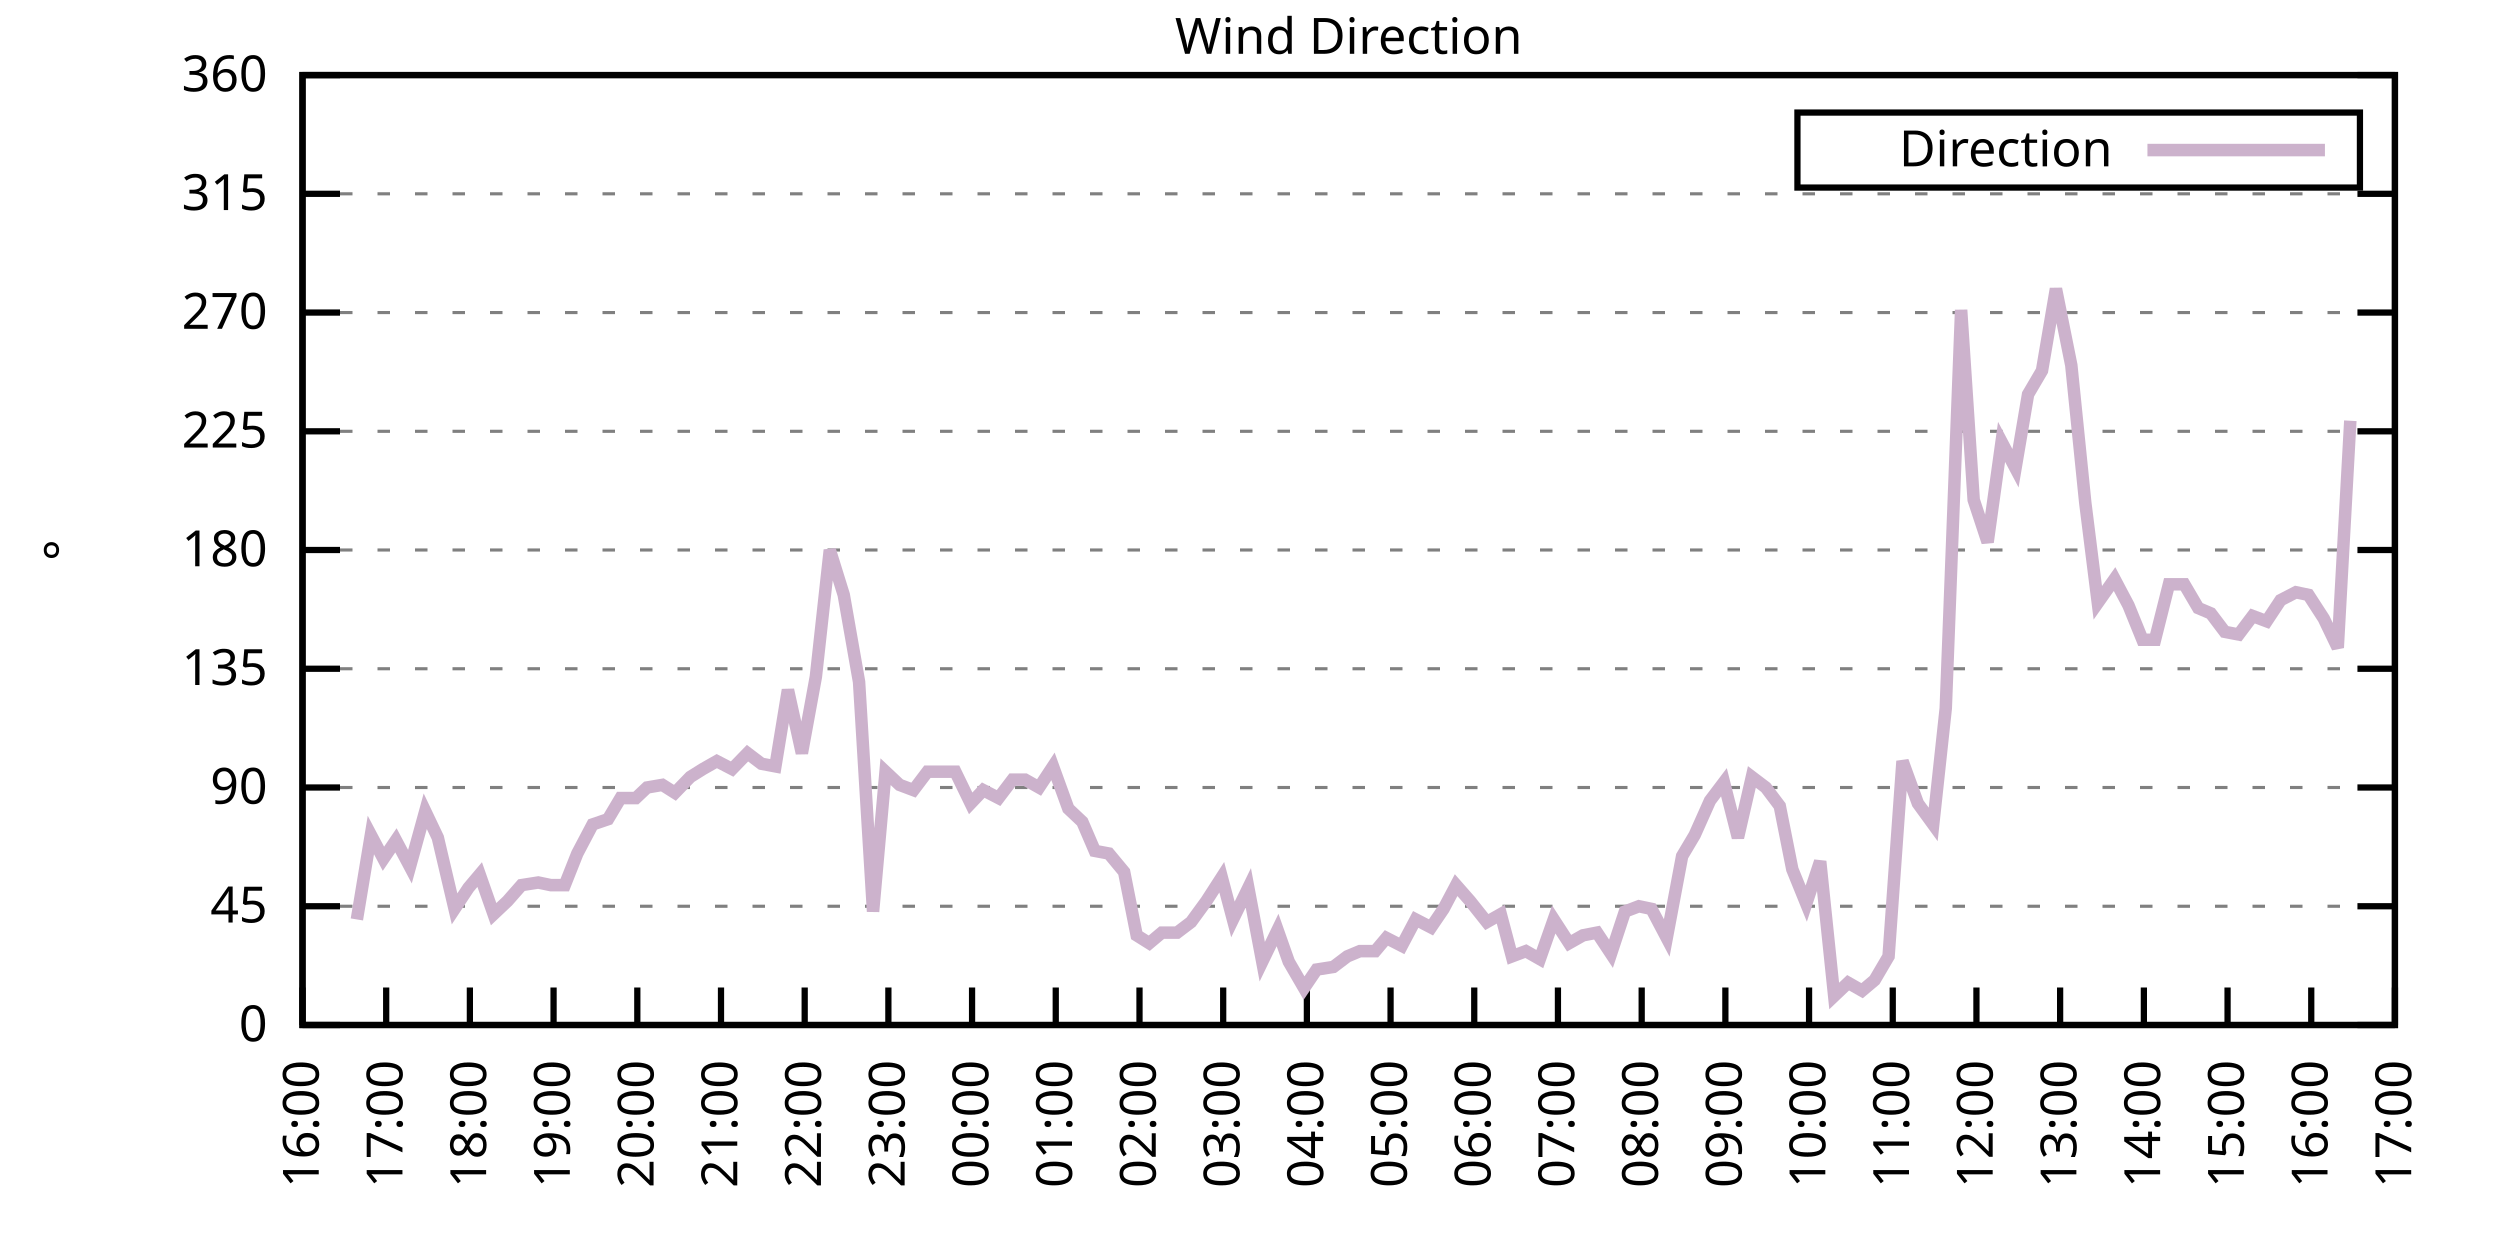
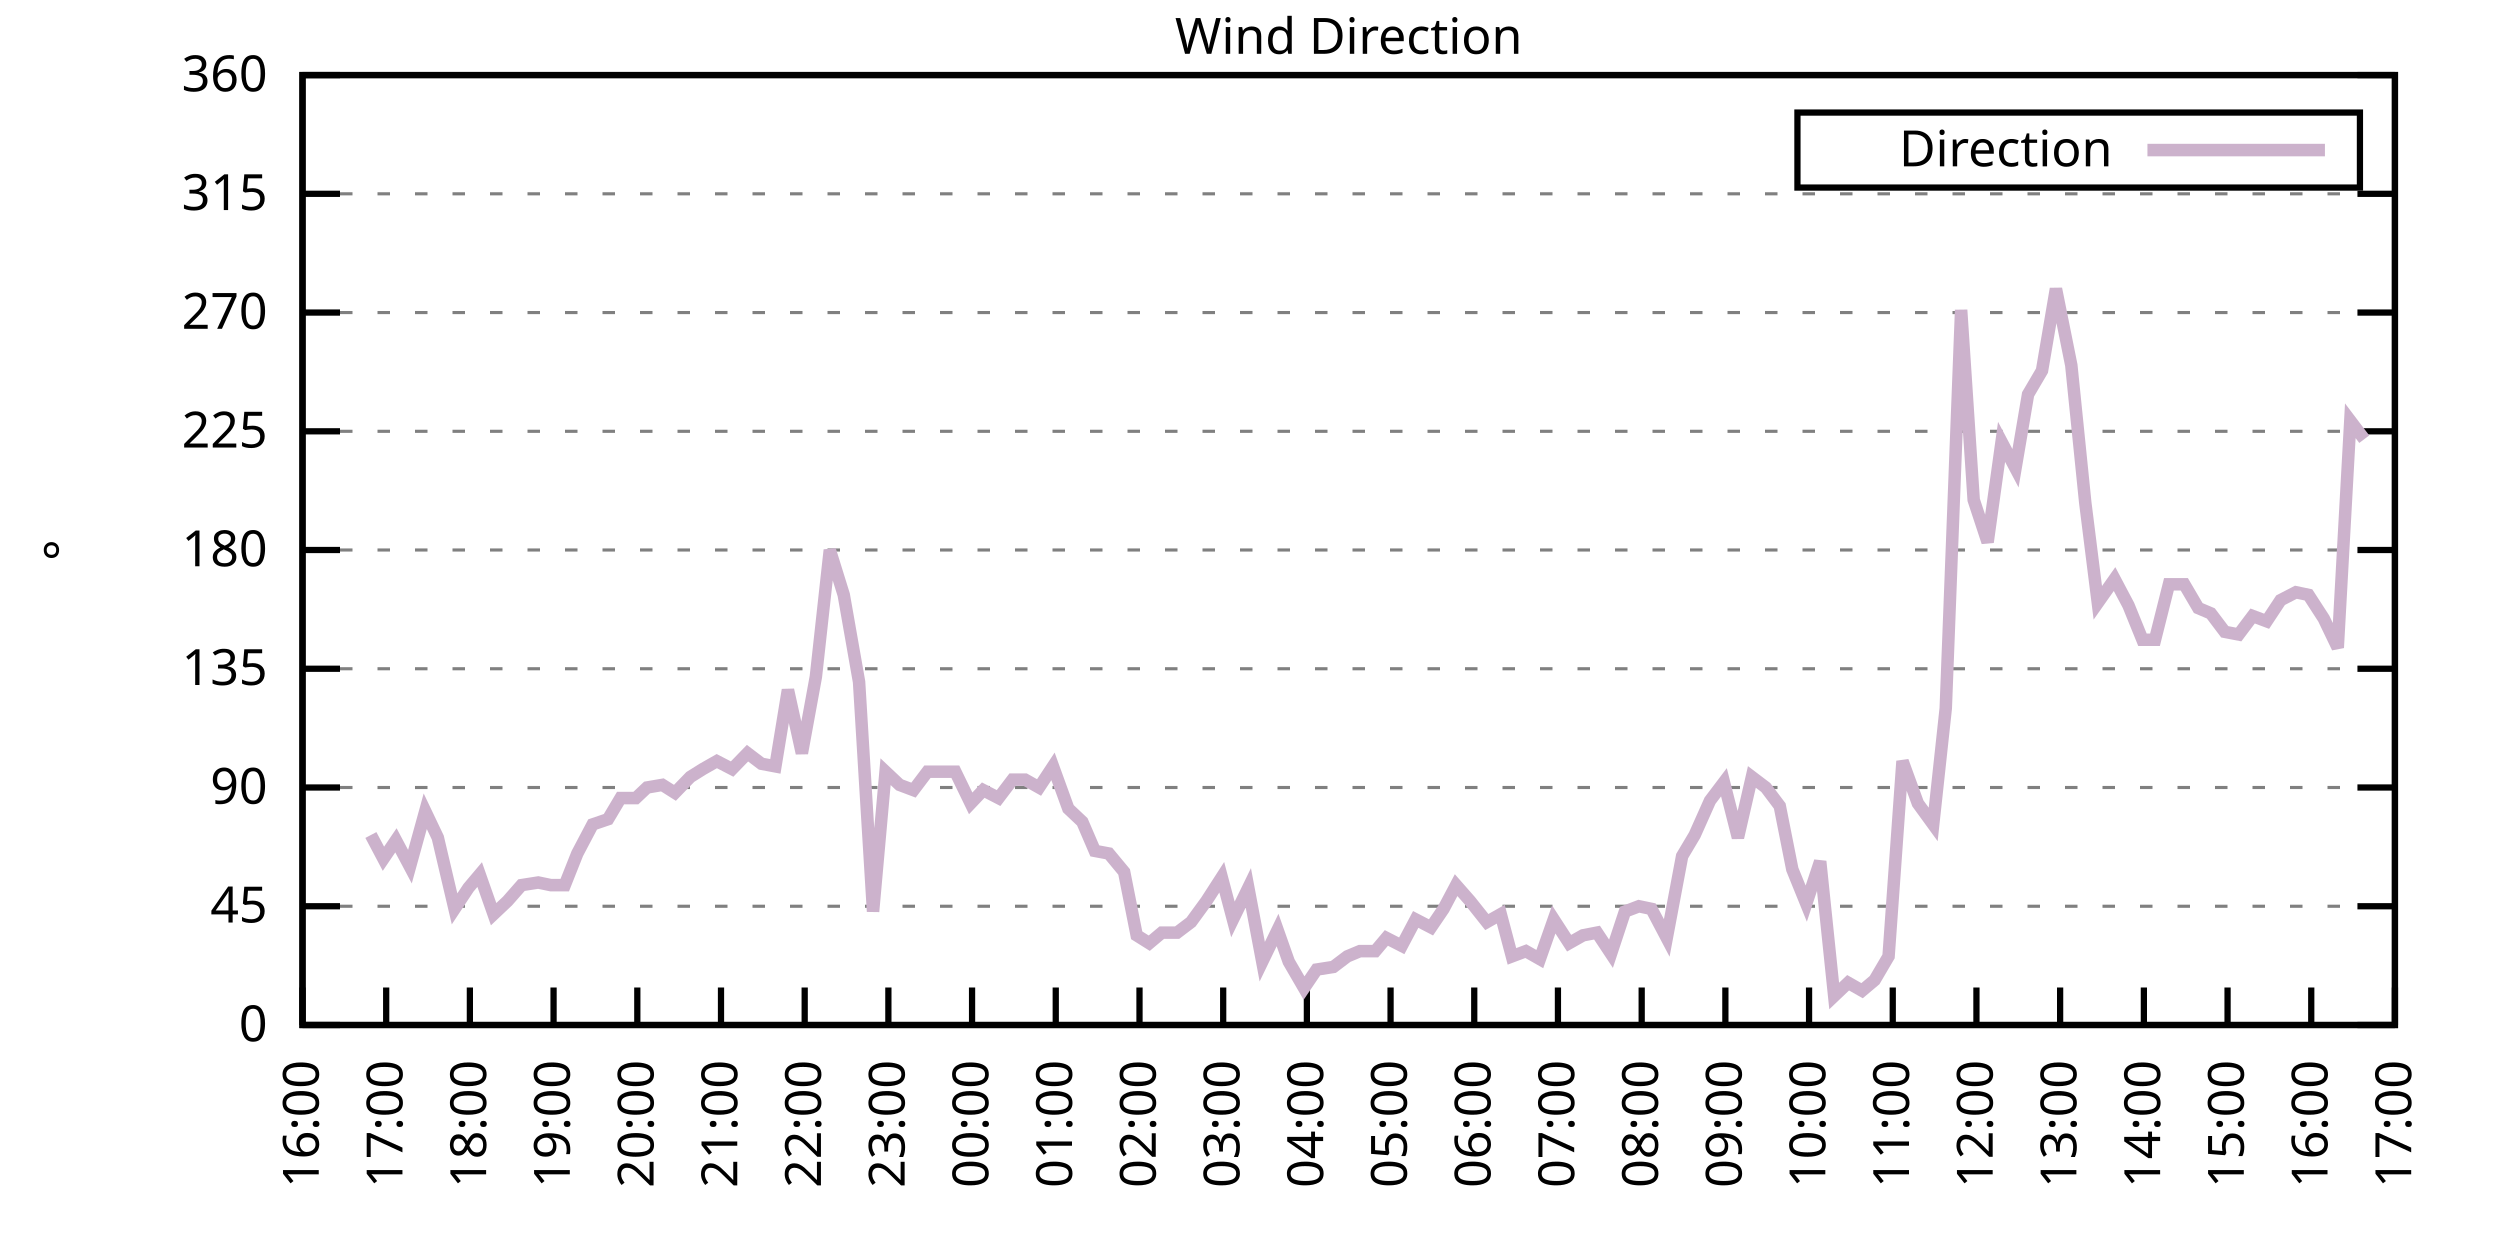
<svg xmlns="http://www.w3.org/2000/svg" xmlns:xlink="http://www.w3.org/1999/xlink" width="400" height="200" viewBox="0 0 400 200">
  <g id="gnuplot_canvas">
    <rect x="0" y="0" width="400" height="200" fill="none" />
    <defs>
      <circle id="gpDot" r="0.5" stroke-width="0.5" stroke="currentColor" />
      <path id="gpPt0" stroke-width="0.333" stroke="currentColor" d="M-1,0 h2 M0,-1 v2" />
      <path id="gpPt1" stroke-width="0.333" stroke="currentColor" d="M-1,-1 L1,1 M1,-1 L-1,1" />
      <path id="gpPt2" stroke-width="0.333" stroke="currentColor" d="M-1,0 L1,0 M0,-1 L0,1 M-1,-1 L1,1 M-1,1 L1,-1" />
      <rect id="gpPt3" stroke-width="0.333" stroke="currentColor" x="-1" y="-1" width="2" height="2" />
      <rect id="gpPt4" stroke-width="0.333" stroke="currentColor" fill="currentColor" x="-1" y="-1" width="2" height="2" />
      <circle id="gpPt5" stroke-width="0.333" stroke="currentColor" cx="0" cy="0" r="1" />
      <use xlink:href="#gpPt5" id="gpPt6" fill="currentColor" stroke="none" />
      <path id="gpPt7" stroke-width="0.333" stroke="currentColor" d="M0,-1.33 L-1.33,0.67 L1.33,0.67 z" />
      <use xlink:href="#gpPt7" id="gpPt8" fill="currentColor" stroke="none" />
      <use xlink:href="#gpPt7" id="gpPt9" stroke="currentColor" transform="rotate(180)" />
      <use xlink:href="#gpPt9" id="gpPt10" fill="currentColor" stroke="none" />
      <use xlink:href="#gpPt3" id="gpPt11" stroke="currentColor" transform="rotate(45)" />
      <use xlink:href="#gpPt11" id="gpPt12" fill="currentColor" stroke="none" />
      <path id="gpPt13" stroke-width="0.333" stroke="currentColor" d="M0,1.330 L1.265,0.411 L0.782,-1.067 L-0.782,-1.076 L-1.265,0.411 z" />
      <use xlink:href="#gpPt13" id="gpPt14" fill="currentColor" stroke="none" />
      <filter id="textbox" filterUnits="objectBoundingBox" x="0" y="0" height="1" width="1">
        <feFlood flood-color="white" flood-opacity="1" result="bgnd" />
        <feComposite in="SourceGraphic" in2="bgnd" operator="atop" />
      </filter>
      <filter id="greybox" filterUnits="objectBoundingBox" x="0" y="0" height="1" width="1">
        <feFlood flood-color="lightgrey" flood-opacity="1" result="grey" />
        <feComposite in="SourceGraphic" in2="grey" operator="atop" />
      </filter>
    </defs>
    <g fill="none" color="white" stroke="currentColor" stroke-width="1.00" stroke-linecap="butt" stroke-linejoin="miter">
</g>
    <g fill="none" color="black" stroke="currentColor" stroke-width="1.00" stroke-linecap="butt" stroke-linejoin="miter">
      <g stroke="none" shape-rendering="crispEdges">
        <polygon fill="rgb(255, 255, 255)" points="48.40,164.00 383.18,164.00 383.18,12.02 48.40,12.02 " />
      </g>
    </g>
    <g fill="none" color="black" stroke="currentColor" stroke-width="1.00" stroke-linecap="butt" stroke-linejoin="miter">
</g>
    <g fill="none" color="black" stroke="black" stroke-width="0.50" stroke-linecap="butt" stroke-linejoin="miter">
</g>
    <g fill="none" color="gray" stroke="currentColor" stroke-width="0.50" stroke-linecap="butt" stroke-linejoin="miter">
      <path stroke="gray" stroke-dasharray="2,4" class="gridline" d="M48.40,164.00 L383.19,164.00  " />
    </g>
    <g fill="none" color="gray" stroke="gray" stroke-width="1.00" stroke-linecap="butt" stroke-linejoin="miter">
</g>
    <g fill="none" color="black" stroke="currentColor" stroke-width="1.00" stroke-linecap="butt" stroke-linejoin="miter">
      <path stroke="black" d="M48.40,164.00 L54.40,164.00 M383.19,164.00 L377.19,164.00  " />
      <g transform="translate(42.80,166.60)" stroke="none" fill="black" font-family="Sans" font-size="8.00" text-anchor="end">
        <text>
          <tspan font-family="Sans"> 0</tspan>
        </text>
      </g>
    </g>
    <g fill="none" color="black" stroke="currentColor" stroke-width="1.00" stroke-linecap="butt" stroke-linejoin="miter">
</g>
    <g fill="none" color="black" stroke="black" stroke-width="0.50" stroke-linecap="butt" stroke-linejoin="miter">
</g>
    <g fill="none" color="gray" stroke="currentColor" stroke-width="0.50" stroke-linecap="butt" stroke-linejoin="miter">
      <path stroke="gray" stroke-dasharray="2,4" class="gridline" d="M48.40,145.00 L383.19,145.00  " />
    </g>
    <g fill="none" color="gray" stroke="gray" stroke-width="1.00" stroke-linecap="butt" stroke-linejoin="miter">
</g>
    <g fill="none" color="black" stroke="currentColor" stroke-width="1.00" stroke-linecap="butt" stroke-linejoin="miter">
      <path stroke="black" d="M48.40,145.00 L54.40,145.00 M383.19,145.00 L377.19,145.00  " />
      <g transform="translate(42.80,147.60)" stroke="none" fill="black" font-family="Sans" font-size="8.00" text-anchor="end">
        <text>
          <tspan font-family="Sans"> 45</tspan>
        </text>
      </g>
    </g>
    <g fill="none" color="black" stroke="currentColor" stroke-width="1.00" stroke-linecap="butt" stroke-linejoin="miter">
</g>
    <g fill="none" color="black" stroke="black" stroke-width="0.50" stroke-linecap="butt" stroke-linejoin="miter">
</g>
    <g fill="none" color="gray" stroke="currentColor" stroke-width="0.50" stroke-linecap="butt" stroke-linejoin="miter">
      <path stroke="gray" stroke-dasharray="2,4" class="gridline" d="M48.40,126.00 L383.19,126.00  " />
    </g>
    <g fill="none" color="gray" stroke="gray" stroke-width="1.00" stroke-linecap="butt" stroke-linejoin="miter">
</g>
    <g fill="none" color="black" stroke="currentColor" stroke-width="1.00" stroke-linecap="butt" stroke-linejoin="miter">
      <path stroke="black" d="M48.40,126.00 L54.40,126.00 M383.19,126.00 L377.19,126.00  " />
      <g transform="translate(42.80,128.60)" stroke="none" fill="black" font-family="Sans" font-size="8.00" text-anchor="end">
        <text>
          <tspan font-family="Sans"> 90</tspan>
        </text>
      </g>
    </g>
    <g fill="none" color="black" stroke="currentColor" stroke-width="1.00" stroke-linecap="butt" stroke-linejoin="miter">
</g>
    <g fill="none" color="black" stroke="black" stroke-width="0.50" stroke-linecap="butt" stroke-linejoin="miter">
</g>
    <g fill="none" color="gray" stroke="currentColor" stroke-width="0.50" stroke-linecap="butt" stroke-linejoin="miter">
      <path stroke="gray" stroke-dasharray="2,4" class="gridline" d="M48.40,107.00 L383.19,107.00  " />
    </g>
    <g fill="none" color="gray" stroke="gray" stroke-width="1.00" stroke-linecap="butt" stroke-linejoin="miter">
</g>
    <g fill="none" color="black" stroke="currentColor" stroke-width="1.00" stroke-linecap="butt" stroke-linejoin="miter">
      <path stroke="black" d="M48.40,107.00 L54.40,107.00 M383.19,107.00 L377.19,107.00  " />
      <g transform="translate(42.80,109.60)" stroke="none" fill="black" font-family="Sans" font-size="8.00" text-anchor="end">
        <text>
          <tspan font-family="Sans"> 135</tspan>
        </text>
      </g>
    </g>
    <g fill="none" color="black" stroke="currentColor" stroke-width="1.00" stroke-linecap="butt" stroke-linejoin="miter">
</g>
    <g fill="none" color="black" stroke="black" stroke-width="0.50" stroke-linecap="butt" stroke-linejoin="miter">
</g>
    <g fill="none" color="gray" stroke="currentColor" stroke-width="0.50" stroke-linecap="butt" stroke-linejoin="miter">
      <path stroke="gray" stroke-dasharray="2,4" class="gridline" d="M48.40,88.00 L383.19,88.00  " />
    </g>
    <g fill="none" color="gray" stroke="gray" stroke-width="1.00" stroke-linecap="butt" stroke-linejoin="miter">
</g>
    <g fill="none" color="black" stroke="currentColor" stroke-width="1.00" stroke-linecap="butt" stroke-linejoin="miter">
      <path stroke="black" d="M48.40,88.00 L54.40,88.00 M383.19,88.00 L377.19,88.00  " />
      <g transform="translate(42.80,90.60)" stroke="none" fill="black" font-family="Sans" font-size="8.00" text-anchor="end">
        <text>
          <tspan font-family="Sans"> 180</tspan>
        </text>
      </g>
    </g>
    <g fill="none" color="black" stroke="currentColor" stroke-width="1.00" stroke-linecap="butt" stroke-linejoin="miter">
</g>
    <g fill="none" color="black" stroke="black" stroke-width="0.50" stroke-linecap="butt" stroke-linejoin="miter">
</g>
    <g fill="none" color="gray" stroke="currentColor" stroke-width="0.50" stroke-linecap="butt" stroke-linejoin="miter">
      <path stroke="gray" stroke-dasharray="2,4" class="gridline" d="M48.40,69.01 L383.19,69.01  " />
    </g>
    <g fill="none" color="gray" stroke="gray" stroke-width="1.00" stroke-linecap="butt" stroke-linejoin="miter">
</g>
    <g fill="none" color="black" stroke="currentColor" stroke-width="1.00" stroke-linecap="butt" stroke-linejoin="miter">
      <path stroke="black" d="M48.40,69.01 L54.40,69.01 M383.19,69.01 L377.19,69.01  " />
      <g transform="translate(42.80,71.61)" stroke="none" fill="black" font-family="Sans" font-size="8.00" text-anchor="end">
        <text>
          <tspan font-family="Sans"> 225</tspan>
        </text>
      </g>
    </g>
    <g fill="none" color="black" stroke="currentColor" stroke-width="1.00" stroke-linecap="butt" stroke-linejoin="miter">
</g>
    <g fill="none" color="black" stroke="black" stroke-width="0.50" stroke-linecap="butt" stroke-linejoin="miter">
</g>
    <g fill="none" color="gray" stroke="currentColor" stroke-width="0.50" stroke-linecap="butt" stroke-linejoin="miter">
      <path stroke="gray" stroke-dasharray="2,4" class="gridline" d="M48.40,50.01 L383.19,50.01  " />
    </g>
    <g fill="none" color="gray" stroke="gray" stroke-width="1.00" stroke-linecap="butt" stroke-linejoin="miter">
</g>
    <g fill="none" color="black" stroke="currentColor" stroke-width="1.00" stroke-linecap="butt" stroke-linejoin="miter">
      <path stroke="black" d="M48.40,50.01 L54.40,50.01 M383.19,50.01 L377.19,50.01  " />
      <g transform="translate(42.80,52.61)" stroke="none" fill="black" font-family="Sans" font-size="8.00" text-anchor="end">
        <text>
          <tspan font-family="Sans"> 270</tspan>
        </text>
      </g>
    </g>
    <g fill="none" color="black" stroke="currentColor" stroke-width="1.00" stroke-linecap="butt" stroke-linejoin="miter">
</g>
    <g fill="none" color="black" stroke="black" stroke-width="0.50" stroke-linecap="butt" stroke-linejoin="miter">
</g>
    <g fill="none" color="gray" stroke="currentColor" stroke-width="0.50" stroke-linecap="butt" stroke-linejoin="miter">
      <path stroke="gray" stroke-dasharray="2,4" class="gridline" d="M48.40,31.01 L383.19,31.01  " />
    </g>
    <g fill="none" color="gray" stroke="gray" stroke-width="1.00" stroke-linecap="butt" stroke-linejoin="miter">
</g>
    <g fill="none" color="black" stroke="currentColor" stroke-width="1.00" stroke-linecap="butt" stroke-linejoin="miter">
      <path stroke="black" d="M48.40,31.01 L54.40,31.01 M383.19,31.01 L377.19,31.01  " />
      <g transform="translate(42.80,33.61)" stroke="none" fill="black" font-family="Sans" font-size="8.00" text-anchor="end">
        <text>
          <tspan font-family="Sans"> 315</tspan>
        </text>
      </g>
    </g>
    <g fill="none" color="black" stroke="currentColor" stroke-width="1.00" stroke-linecap="butt" stroke-linejoin="miter">
</g>
    <g fill="none" color="black" stroke="black" stroke-width="0.50" stroke-linecap="butt" stroke-linejoin="miter">
</g>
    <g fill="none" color="gray" stroke="currentColor" stroke-width="0.50" stroke-linecap="butt" stroke-linejoin="miter">
      <path stroke="gray" stroke-dasharray="2,4" class="gridline" d="M48.40,12.01 L383.19,12.01  " />
    </g>
    <g fill="none" color="gray" stroke="gray" stroke-width="1.00" stroke-linecap="butt" stroke-linejoin="miter">
</g>
    <g fill="none" color="black" stroke="currentColor" stroke-width="1.00" stroke-linecap="butt" stroke-linejoin="miter">
      <path stroke="black" d="M48.40,12.01 L54.40,12.01 M383.19,12.01 L377.19,12.01  " />
      <g transform="translate(42.80,14.61)" stroke="none" fill="black" font-family="Sans" font-size="8.00" text-anchor="end">
        <text>
          <tspan font-family="Sans"> 360</tspan>
        </text>
      </g>
    </g>
    <g fill="none" color="black" stroke="currentColor" stroke-width="1.00" stroke-linecap="butt" stroke-linejoin="miter">
      <path stroke="black" d="M48.40,164.00 L48.40,158.00  " />
      <g transform="translate(51.00,169.60) rotate(270.00)" stroke="none" fill="black" font-family="Sans" font-size="8.00" text-anchor="end">
        <text>
          <tspan font-family="Sans">16:00</tspan>
        </text>
      </g>
    </g>
    <g fill="none" color="black" stroke="currentColor" stroke-width="1.00" stroke-linecap="butt" stroke-linejoin="miter">
      <path stroke="black" d="M61.79,164.00 L61.79,158.00  " />
      <g transform="translate(64.39,169.60) rotate(270.00)" stroke="none" fill="black" font-family="Sans" font-size="8.00" text-anchor="end">
        <text>
          <tspan font-family="Sans">17:00</tspan>
        </text>
      </g>
    </g>
    <g fill="none" color="black" stroke="currentColor" stroke-width="1.00" stroke-linecap="butt" stroke-linejoin="miter">
      <path stroke="black" d="M75.18,164.00 L75.18,158.00  " />
      <g transform="translate(77.78,169.60) rotate(270.00)" stroke="none" fill="black" font-family="Sans" font-size="8.00" text-anchor="end">
        <text>
          <tspan font-family="Sans">18:00</tspan>
        </text>
      </g>
    </g>
    <g fill="none" color="black" stroke="currentColor" stroke-width="1.00" stroke-linecap="butt" stroke-linejoin="miter">
      <path stroke="black" d="M88.57,164.00 L88.57,158.00  " />
      <g transform="translate(91.17,169.60) rotate(270.00)" stroke="none" fill="black" font-family="Sans" font-size="8.00" text-anchor="end">
        <text>
          <tspan font-family="Sans">19:00</tspan>
        </text>
      </g>
    </g>
    <g fill="none" color="black" stroke="currentColor" stroke-width="1.00" stroke-linecap="butt" stroke-linejoin="miter">
      <path stroke="black" d="M101.97,164.00 L101.97,158.00  " />
      <g transform="translate(104.57,169.60) rotate(270.00)" stroke="none" fill="black" font-family="Sans" font-size="8.00" text-anchor="end">
        <text>
          <tspan font-family="Sans">20:00</tspan>
        </text>
      </g>
    </g>
    <g fill="none" color="black" stroke="currentColor" stroke-width="1.00" stroke-linecap="butt" stroke-linejoin="miter">
      <path stroke="black" d="M115.36,164.00 L115.36,158.00  " />
      <g transform="translate(117.96,169.60) rotate(270.00)" stroke="none" fill="black" font-family="Sans" font-size="8.00" text-anchor="end">
        <text>
          <tspan font-family="Sans">21:00</tspan>
        </text>
      </g>
    </g>
    <g fill="none" color="black" stroke="currentColor" stroke-width="1.00" stroke-linecap="butt" stroke-linejoin="miter">
      <path stroke="black" d="M128.75,164.00 L128.75,158.00  " />
      <g transform="translate(131.35,169.60) rotate(270.00)" stroke="none" fill="black" font-family="Sans" font-size="8.00" text-anchor="end">
        <text>
          <tspan font-family="Sans">22:00</tspan>
        </text>
      </g>
    </g>
    <g fill="none" color="black" stroke="currentColor" stroke-width="1.00" stroke-linecap="butt" stroke-linejoin="miter">
      <path stroke="black" d="M142.14,164.00 L142.14,158.00  " />
      <g transform="translate(144.74,169.60) rotate(270.00)" stroke="none" fill="black" font-family="Sans" font-size="8.00" text-anchor="end">
        <text>
          <tspan font-family="Sans">23:00</tspan>
        </text>
      </g>
    </g>
    <g fill="none" color="black" stroke="currentColor" stroke-width="1.00" stroke-linecap="butt" stroke-linejoin="miter">
      <path stroke="black" d="M155.53,164.00 L155.53,158.00  " />
      <g transform="translate(158.13,169.60) rotate(270.00)" stroke="none" fill="black" font-family="Sans" font-size="8.00" text-anchor="end">
        <text>
          <tspan font-family="Sans">00:00</tspan>
        </text>
      </g>
    </g>
    <g fill="none" color="black" stroke="currentColor" stroke-width="1.00" stroke-linecap="butt" stroke-linejoin="miter">
      <path stroke="black" d="M168.92,164.00 L168.92,158.00  " />
      <g transform="translate(171.52,169.60) rotate(270.00)" stroke="none" fill="black" font-family="Sans" font-size="8.00" text-anchor="end">
        <text>
          <tspan font-family="Sans">01:00</tspan>
        </text>
      </g>
    </g>
    <g fill="none" color="black" stroke="currentColor" stroke-width="1.00" stroke-linecap="butt" stroke-linejoin="miter">
      <path stroke="black" d="M182.32,164.00 L182.32,158.00  " />
      <g transform="translate(184.92,169.60) rotate(270.00)" stroke="none" fill="black" font-family="Sans" font-size="8.00" text-anchor="end">
        <text>
          <tspan font-family="Sans">02:00</tspan>
        </text>
      </g>
    </g>
    <g fill="none" color="black" stroke="currentColor" stroke-width="1.00" stroke-linecap="butt" stroke-linejoin="miter">
      <path stroke="black" d="M195.71,164.00 L195.71,158.00  " />
      <g transform="translate(198.31,169.60) rotate(270.00)" stroke="none" fill="black" font-family="Sans" font-size="8.00" text-anchor="end">
        <text>
          <tspan font-family="Sans">03:00</tspan>
        </text>
      </g>
    </g>
    <g fill="none" color="black" stroke="currentColor" stroke-width="1.00" stroke-linecap="butt" stroke-linejoin="miter">
      <path stroke="black" d="M209.10,164.00 L209.10,158.00  " />
      <g transform="translate(211.70,169.60) rotate(270.00)" stroke="none" fill="black" font-family="Sans" font-size="8.00" text-anchor="end">
        <text>
          <tspan font-family="Sans">04:00</tspan>
        </text>
      </g>
    </g>
    <g fill="none" color="black" stroke="currentColor" stroke-width="1.00" stroke-linecap="butt" stroke-linejoin="miter">
      <path stroke="black" d="M222.49,164.00 L222.49,158.00  " />
      <g transform="translate(225.09,169.60) rotate(270.00)" stroke="none" fill="black" font-family="Sans" font-size="8.00" text-anchor="end">
        <text>
          <tspan font-family="Sans">05:00</tspan>
        </text>
      </g>
    </g>
    <g fill="none" color="black" stroke="currentColor" stroke-width="1.00" stroke-linecap="butt" stroke-linejoin="miter">
      <path stroke="black" d="M235.88,164.00 L235.88,158.00  " />
      <g transform="translate(238.48,169.60) rotate(270.00)" stroke="none" fill="black" font-family="Sans" font-size="8.00" text-anchor="end">
        <text>
          <tspan font-family="Sans">06:00</tspan>
        </text>
      </g>
    </g>
    <g fill="none" color="black" stroke="currentColor" stroke-width="1.00" stroke-linecap="butt" stroke-linejoin="miter">
      <path stroke="black" d="M249.27,164.00 L249.27,158.00  " />
      <g transform="translate(251.87,169.60) rotate(270.00)" stroke="none" fill="black" font-family="Sans" font-size="8.00" text-anchor="end">
        <text>
          <tspan font-family="Sans">07:00</tspan>
        </text>
      </g>
    </g>
    <g fill="none" color="black" stroke="currentColor" stroke-width="1.00" stroke-linecap="butt" stroke-linejoin="miter">
      <path stroke="black" d="M262.67,164.00 L262.67,158.00  " />
      <g transform="translate(265.27,169.60) rotate(270.00)" stroke="none" fill="black" font-family="Sans" font-size="8.00" text-anchor="end">
        <text>
          <tspan font-family="Sans">08:00</tspan>
        </text>
      </g>
    </g>
    <g fill="none" color="black" stroke="currentColor" stroke-width="1.00" stroke-linecap="butt" stroke-linejoin="miter">
      <path stroke="black" d="M276.06,164.00 L276.06,158.00  " />
      <g transform="translate(278.66,169.60) rotate(270.00)" stroke="none" fill="black" font-family="Sans" font-size="8.00" text-anchor="end">
        <text>
          <tspan font-family="Sans">09:00</tspan>
        </text>
      </g>
    </g>
    <g fill="none" color="black" stroke="currentColor" stroke-width="1.00" stroke-linecap="butt" stroke-linejoin="miter">
      <path stroke="black" d="M289.45,164.00 L289.45,158.00  " />
      <g transform="translate(292.05,169.60) rotate(270.00)" stroke="none" fill="black" font-family="Sans" font-size="8.00" text-anchor="end">
        <text>
          <tspan font-family="Sans">10:00</tspan>
        </text>
      </g>
    </g>
    <g fill="none" color="black" stroke="currentColor" stroke-width="1.00" stroke-linecap="butt" stroke-linejoin="miter">
      <path stroke="black" d="M302.84,164.00 L302.84,158.00  " />
      <g transform="translate(305.44,169.60) rotate(270.00)" stroke="none" fill="black" font-family="Sans" font-size="8.00" text-anchor="end">
        <text>
          <tspan font-family="Sans">11:00</tspan>
        </text>
      </g>
    </g>
    <g fill="none" color="black" stroke="currentColor" stroke-width="1.00" stroke-linecap="butt" stroke-linejoin="miter">
      <path stroke="black" d="M316.23,164.00 L316.23,158.00  " />
      <g transform="translate(318.83,169.60) rotate(270.00)" stroke="none" fill="black" font-family="Sans" font-size="8.00" text-anchor="end">
        <text>
          <tspan font-family="Sans">12:00</tspan>
        </text>
      </g>
    </g>
    <g fill="none" color="black" stroke="currentColor" stroke-width="1.00" stroke-linecap="butt" stroke-linejoin="miter">
      <path stroke="black" d="M329.62,164.00 L329.62,158.00  " />
      <g transform="translate(332.22,169.60) rotate(270.00)" stroke="none" fill="black" font-family="Sans" font-size="8.00" text-anchor="end">
        <text>
          <tspan font-family="Sans">13:00</tspan>
        </text>
      </g>
    </g>
    <g fill="none" color="black" stroke="currentColor" stroke-width="1.00" stroke-linecap="butt" stroke-linejoin="miter">
      <path stroke="black" d="M343.02,164.00 L343.02,158.00  " />
      <g transform="translate(345.62,169.60) rotate(270.00)" stroke="none" fill="black" font-family="Sans" font-size="8.00" text-anchor="end">
        <text>
          <tspan font-family="Sans">14:00</tspan>
        </text>
      </g>
    </g>
    <g fill="none" color="black" stroke="currentColor" stroke-width="1.00" stroke-linecap="butt" stroke-linejoin="miter">
      <path stroke="black" d="M356.41,164.00 L356.41,158.00  " />
      <g transform="translate(359.01,169.60) rotate(270.00)" stroke="none" fill="black" font-family="Sans" font-size="8.00" text-anchor="end">
        <text>
          <tspan font-family="Sans">15:00</tspan>
        </text>
      </g>
    </g>
    <g fill="none" color="black" stroke="currentColor" stroke-width="1.00" stroke-linecap="butt" stroke-linejoin="miter">
      <path stroke="black" d="M369.80,164.00 L369.80,158.00  " />
      <g transform="translate(372.40,169.60) rotate(270.00)" stroke="none" fill="black" font-family="Sans" font-size="8.00" text-anchor="end">
        <text>
          <tspan font-family="Sans">16:00</tspan>
        </text>
      </g>
    </g>
    <g fill="none" color="black" stroke="currentColor" stroke-width="1.00" stroke-linecap="butt" stroke-linejoin="miter">
      <path stroke="black" d="M383.19,164.00 L383.19,158.00  " />
      <g transform="translate(385.79,169.60) rotate(270.00)" stroke="none" fill="black" font-family="Sans" font-size="8.00" text-anchor="end">
        <text>
          <tspan font-family="Sans">17:00</tspan>
        </text>
      </g>
    </g>
    <g fill="none" color="black" stroke="currentColor" stroke-width="1.00" stroke-linecap="butt" stroke-linejoin="miter">
</g>
    <g fill="none" color="black" stroke="currentColor" stroke-width="1.00" stroke-linecap="butt" stroke-linejoin="miter">
      <path stroke="black" d="M48.40,12.01 L48.40,164.00 L383.19,164.00 L383.19,12.01 L48.40,12.01 Z  " />
    </g>
    <g fill="none" color="black" stroke="currentColor" stroke-width="1.00" stroke-linecap="butt" stroke-linejoin="miter">
</g>
    <g fill="none" color="black" stroke="currentColor" stroke-width="1.00" stroke-linecap="butt" stroke-linejoin="miter">
      <path stroke="black" d="M287.59,30.01 L287.59,18.01 L377.59,18.01 L377.59,30.01 L287.59,30.01 Z  " />
    </g>
    <g id="Wind_direction_plot_1">
      <g fill="none" color="white" stroke="black" stroke-width="2.00" stroke-linecap="butt" stroke-linejoin="miter">
</g>
      <g fill="none" color="black" stroke="currentColor" stroke-width="2.00" stroke-linecap="butt" stroke-linejoin="miter">
        <g transform="translate(337.99,26.61)" stroke="none" fill="black" font-family="Sans" font-size="8.00" text-anchor="end">
          <text>
            <tspan font-family="Sans">Direction</tspan>
          </text>
        </g>
      </g>
      <g fill="none" color="black" stroke="currentColor" stroke-width="2.00" stroke-linecap="butt" stroke-linejoin="miter">
-         <path stroke="rgb(204, 178, 204)" d="M343.59,24.01 L371.99,24.01 M57.10,147.11 L59.34,133.60 L61.35,137.40 L63.35,134.45 L65.59,138.67 L68.04,129.80   L70.05,134.02 L72.73,145.42 L74.96,142.05 L76.75,139.93 L78.98,146.27 L81.21,144.16 L83.44,141.62 L86.12,141.20   L88.13,141.62 L90.36,141.62 L92.37,136.56 L94.82,131.91 L97.28,131.07 L99.29,127.69 L101.74,127.69 L103.53,126.00   L105.98,125.58 L107.99,126.85 L110.45,124.31 L112.46,123.05 L114.69,121.78 L117.14,123.05 L119.60,120.51 L121.83,122.20   L124.06,122.62 L126.07,110.38 L128.30,120.51 L130.54,108.27 L132.77,88.00 L135.00,95.18 L137.45,109.11 L139.69,145.85   L141.69,123.47 L143.93,125.58 L146.16,126.42 L148.39,123.47 L150.62,123.47 L152.85,123.47 L155.31,128.54 L157.32,126.42   L159.77,127.69 L162.01,124.74 L164.01,124.74 L166.25,126.00 L168.48,122.62 L170.93,129.38 L173.17,131.49 L175.17,136.14   L177.41,136.56 L179.86,139.51 L181.87,149.65 L183.88,150.91 L185.89,149.22 L188.34,149.22 L190.57,147.53 L193.03,144.16   L195.48,140.36 L197.27,147.11 L199.73,142.05 L201.96,153.87 L204.41,148.80 L206.20,153.87 L208.65,158.09 L210.66,155.13   L213.34,154.71 L215.57,153.02 L217.58,152.18 L220.04,152.18 L221.82,150.07 L224.28,151.33 L226.51,147.11 L228.96,148.38   L230.97,145.42 L232.98,141.62 L235.21,144.16 L237.89,147.53 L240.12,146.27 L241.91,153.02 L244.14,152.18 L246.37,153.45   L248.60,147.11 L251.06,150.91 L253.29,149.65 L255.52,149.22 L257.76,152.60 L259.99,145.85 L262.22,145.00 L264.23,145.42   L266.68,150.07 L269.14,136.98 L271.15,133.60 L273.60,128.11 L275.83,125.16 L278.07,134.02 L280.30,124.31 L282.53,126.00   L284.76,128.96 L286.77,139.09 L289.00,144.58 L291.23,137.82 L293.47,159.36 L295.70,157.24 L297.93,158.51 L299.94,156.82   L302.17,153.02 L304.40,121.78 L306.86,128.54 L309.31,131.91 L311.32,113.34 L313.78,49.59 L315.79,79.98 L318.02,86.74   L320.25,70.70 L322.48,74.92 L324.49,63.10 L326.72,59.30 L328.95,46.21 L331.41,58.45 L333.64,80.41 L335.65,96.45   L338.33,92.65 L340.56,96.87 L342.79,102.36 L344.80,102.36 L347.03,93.49 L349.49,93.49 L351.72,97.29 L353.73,98.14   L355.96,101.09 L358.19,101.52 L360.42,98.56 L362.66,99.40 L364.89,96.03 L367.34,94.76 L369.35,95.18 L371.81,98.98   L374.04,103.63 L376.05,67.32  " />
+         <path stroke="rgb(204, 178, 204)" d="M343.59,24.01 L371.99,24.01 M59.34,133.60 L61.35,137.40 L63.35,134.45 L65.59,138.67 L68.04,129.80 L70.05,134.02   L72.73,145.42 L74.96,142.05 L76.75,139.93 L78.98,146.27 L81.21,144.16 L83.44,141.62 L86.12,141.20 L88.13,141.62   L90.36,141.62 L92.37,136.56 L94.82,131.91 L97.28,131.07 L99.29,127.69 L101.74,127.69 L103.53,126.00 L105.98,125.58   L107.99,126.85 L110.45,124.31 L112.46,123.05 L114.69,121.78 L117.14,123.05 L119.60,120.51 L121.83,122.20 L124.06,122.62   L126.07,110.38 L128.30,120.51 L130.54,108.27 L132.77,88.00 L135.00,95.18 L137.45,109.11 L139.69,145.85 L141.69,123.47   L143.93,125.58 L146.16,126.42 L148.39,123.47 L150.62,123.47 L152.85,123.47 L155.31,128.54 L157.32,126.42 L159.77,127.69   L162.01,124.74 L164.01,124.74 L166.25,126.00 L168.48,122.62 L170.93,129.38 L173.17,131.49 L175.17,136.14 L177.41,136.56   L179.86,139.51 L181.87,149.65 L183.88,150.91 L185.89,149.22 L188.34,149.22 L190.57,147.53 L193.03,144.16 L195.48,140.36   L197.27,147.11 L199.73,142.05 L201.96,153.87 L204.41,148.80 L206.20,153.87 L208.65,158.09 L210.66,155.13 L213.34,154.71   L215.57,153.02 L217.58,152.18 L220.04,152.18 L221.82,150.07 L224.28,151.33 L226.51,147.11 L228.96,148.38 L230.97,145.42   L232.98,141.62 L235.21,144.16 L237.89,147.53 L240.12,146.27 L241.91,153.02 L244.14,152.18 L246.37,153.45 L248.60,147.11   L251.06,150.91 L253.29,149.65 L255.52,149.22 L257.76,152.60 L259.99,145.85 L262.22,145.00 L264.23,145.42 L266.68,150.07   L269.14,136.98 L271.15,133.60 L273.60,128.11 L275.83,125.16 L278.07,134.02 L280.30,124.31 L282.53,126.00 L284.76,128.96   L286.77,139.09 L289.00,144.58 L291.23,137.82 L293.47,159.36 L295.70,157.24 L297.93,158.51 L299.94,156.82 L302.17,153.02   L304.40,121.78 L306.86,128.54 L309.31,131.91 L311.32,113.34 L313.78,49.59 L315.79,79.98 L318.02,86.74 L320.25,70.70   L322.48,74.92 L324.49,63.10 L326.72,59.30 L328.95,46.21 L331.41,58.45 L333.64,80.41 L335.65,96.45 L338.33,92.65   L340.56,96.87 L342.79,102.36 L344.80,102.36 L347.03,93.49 L349.49,93.49 L351.72,97.29 L353.73,98.14 L355.96,101.09   L358.19,101.52 L360.42,98.56 L362.66,99.40 L364.89,96.03 L367.34,94.76 L369.35,95.18 L371.81,98.98 L374.04,103.63   L376.05,67.32 L378.28,70.27  " />
      </g>
    </g>
    <g fill="none" color="black" stroke="currentColor" stroke-width="2.00" stroke-linecap="butt" stroke-linejoin="miter">
</g>
    <g fill="none" color="black" stroke="black" stroke-width="1.00" stroke-linecap="butt" stroke-linejoin="miter">
</g>
    <g fill="none" color="black" stroke="currentColor" stroke-width="1.00" stroke-linecap="butt" stroke-linejoin="miter">
      <path stroke="black" d="M48.40,12.01 L48.40,164.00 L383.19,164.00 L383.19,12.01 L48.40,12.01 Z  " />
      <g transform="translate(12.80,88.01) rotate(270.00)" stroke="none" fill="black" font-family="Sans" font-size="8.00" text-anchor="middle">
        <text>
          <tspan font-family="Sans">°</tspan>
        </text>
      </g>
    </g>
    <g fill="none" color="black" stroke="currentColor" stroke-width="1.00" stroke-linecap="butt" stroke-linejoin="miter">
</g>
    <g fill="none" color="black" stroke="currentColor" stroke-width="1.00" stroke-linecap="butt" stroke-linejoin="miter">
      <g transform="translate(215.79,8.61)" stroke="none" fill="black" font-family="Sans" font-size="8.00" text-anchor="middle">
        <text>
          <tspan font-family="Sans">Wind Direction</tspan>
        </text>
      </g>
    </g>
    <g fill="none" color="black" stroke="currentColor" stroke-width="1.00" stroke-linecap="butt" stroke-linejoin="miter">
</g>
  </g>
</svg>
